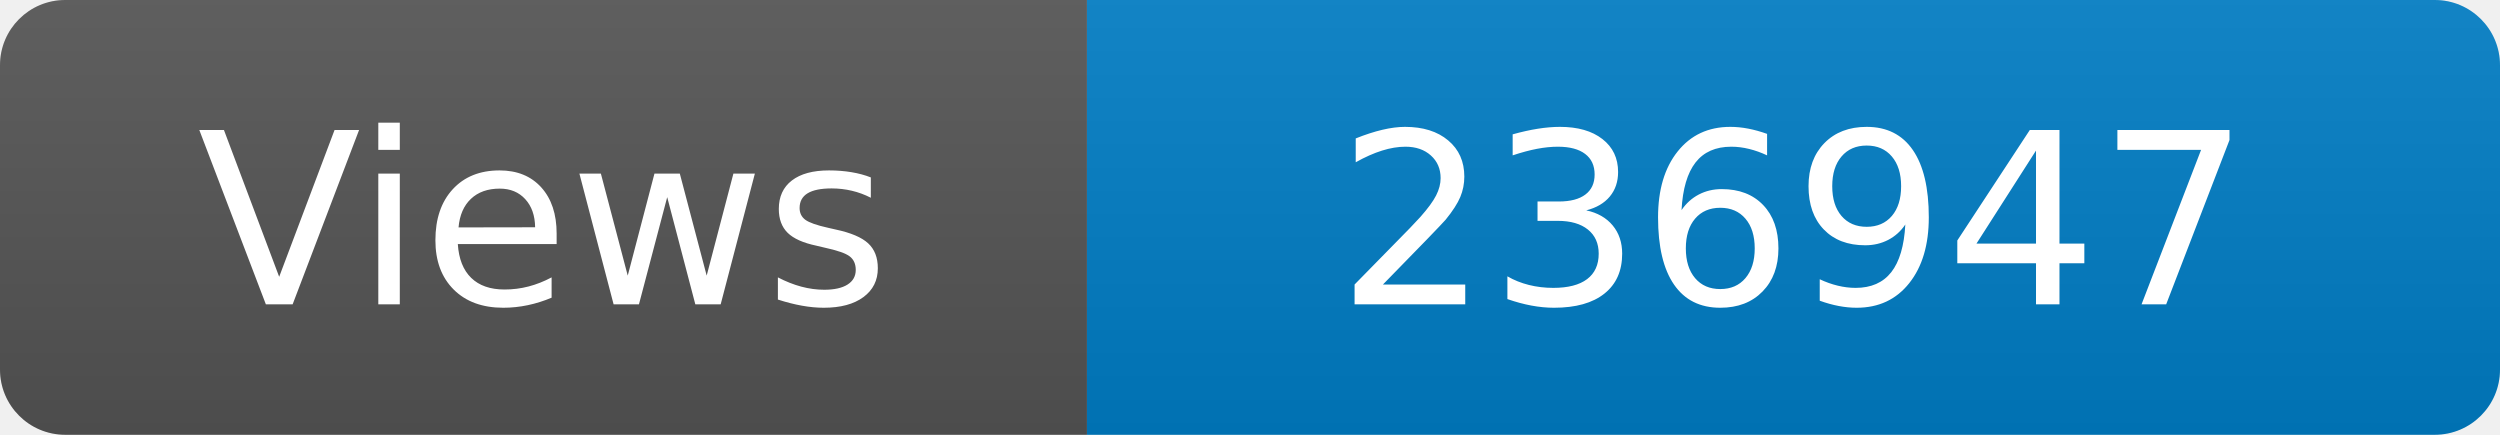
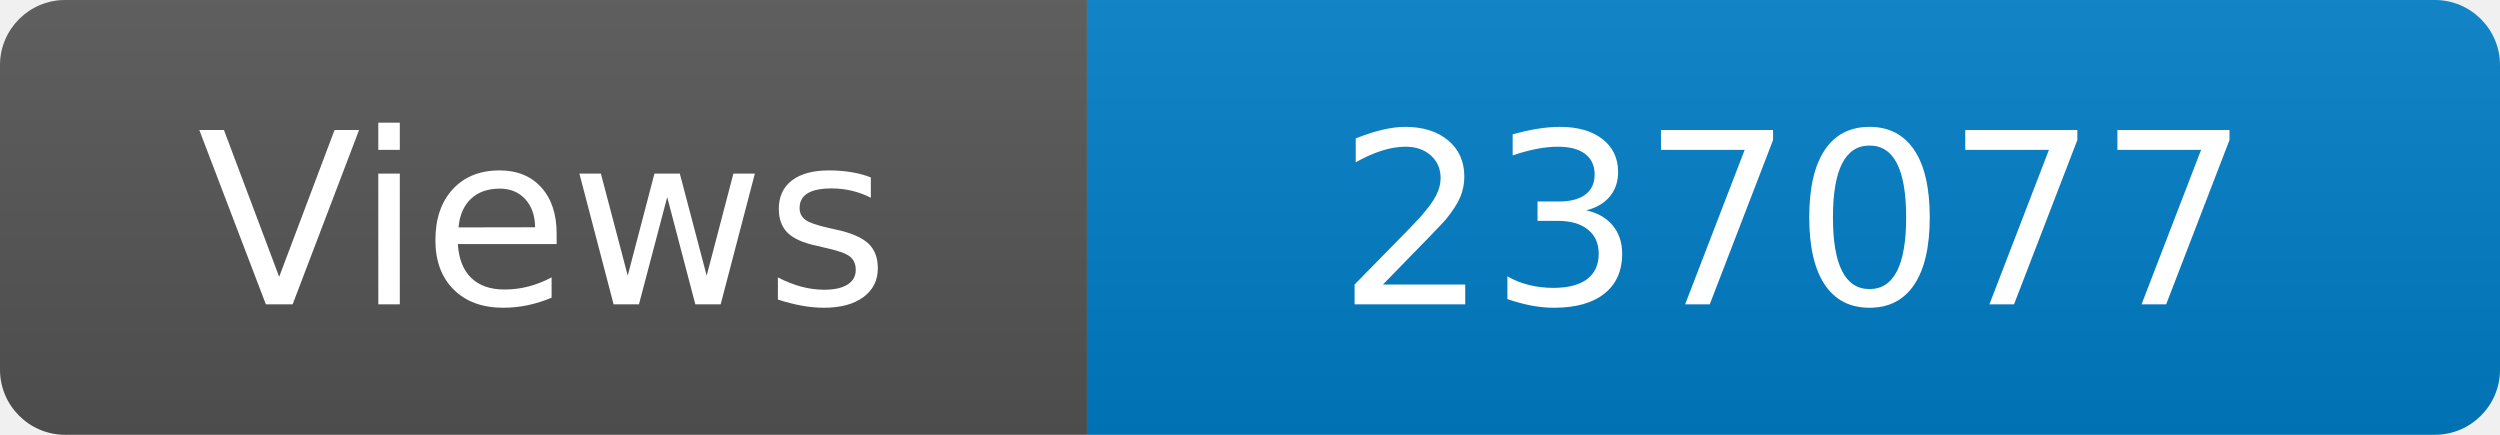
<svg xmlns="http://www.w3.org/2000/svg" width="115" height="20" role="img" aria-label="Maintained?: yes">
  <linearGradient id="s" x2="0" y2="100%">
    <stop offset="0" stop-color="#bbb" stop-opacity=".1" />
    <stop offset="1" stop-opacity=".1" />
  </linearGradient>
  <clipPath id="r">
    <rect width="115" height="20" rx="3" fill="#fff" />
  </clipPath>
  <g clip-path="url(#r)">
    <rect width="50" height="20" fill="#555" />
    <rect x="50" width="160" height="20" fill="#007ec6" />
    <rect width="115" height="20" fill="url(#s)" />
  </g>
  <g fill="#fff" text-anchor="middle" font-family="Verdana,Geneva,DejaVu Sans,sans-serif" font-size="110">
    <text x="250" y="140" transform="scale(.1)" fill="#fff">Views</text>
-     <text x="825" y="140" transform="scale(.1)" fill="#fff">236947</text>
+     <text x="825" y="140" transform="scale(.1)" fill="#fff">237077</text>
  </g>
</svg>
